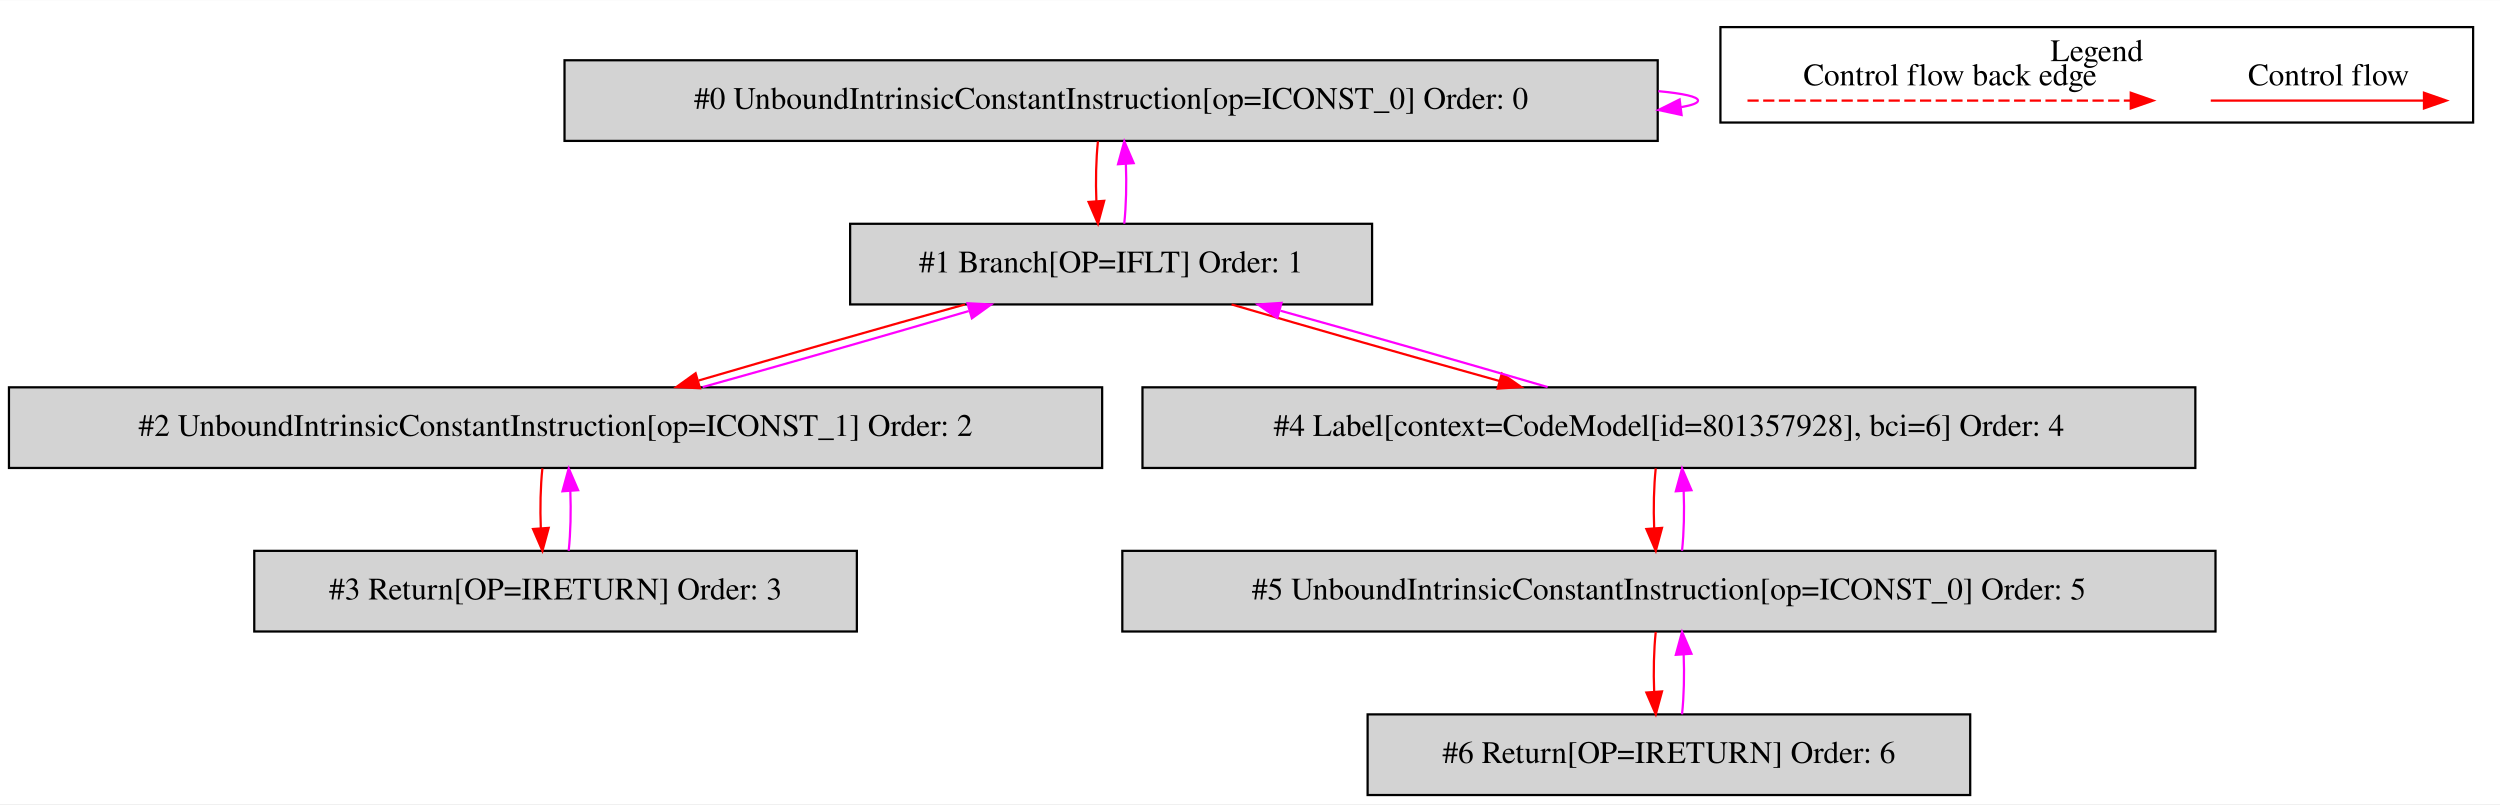
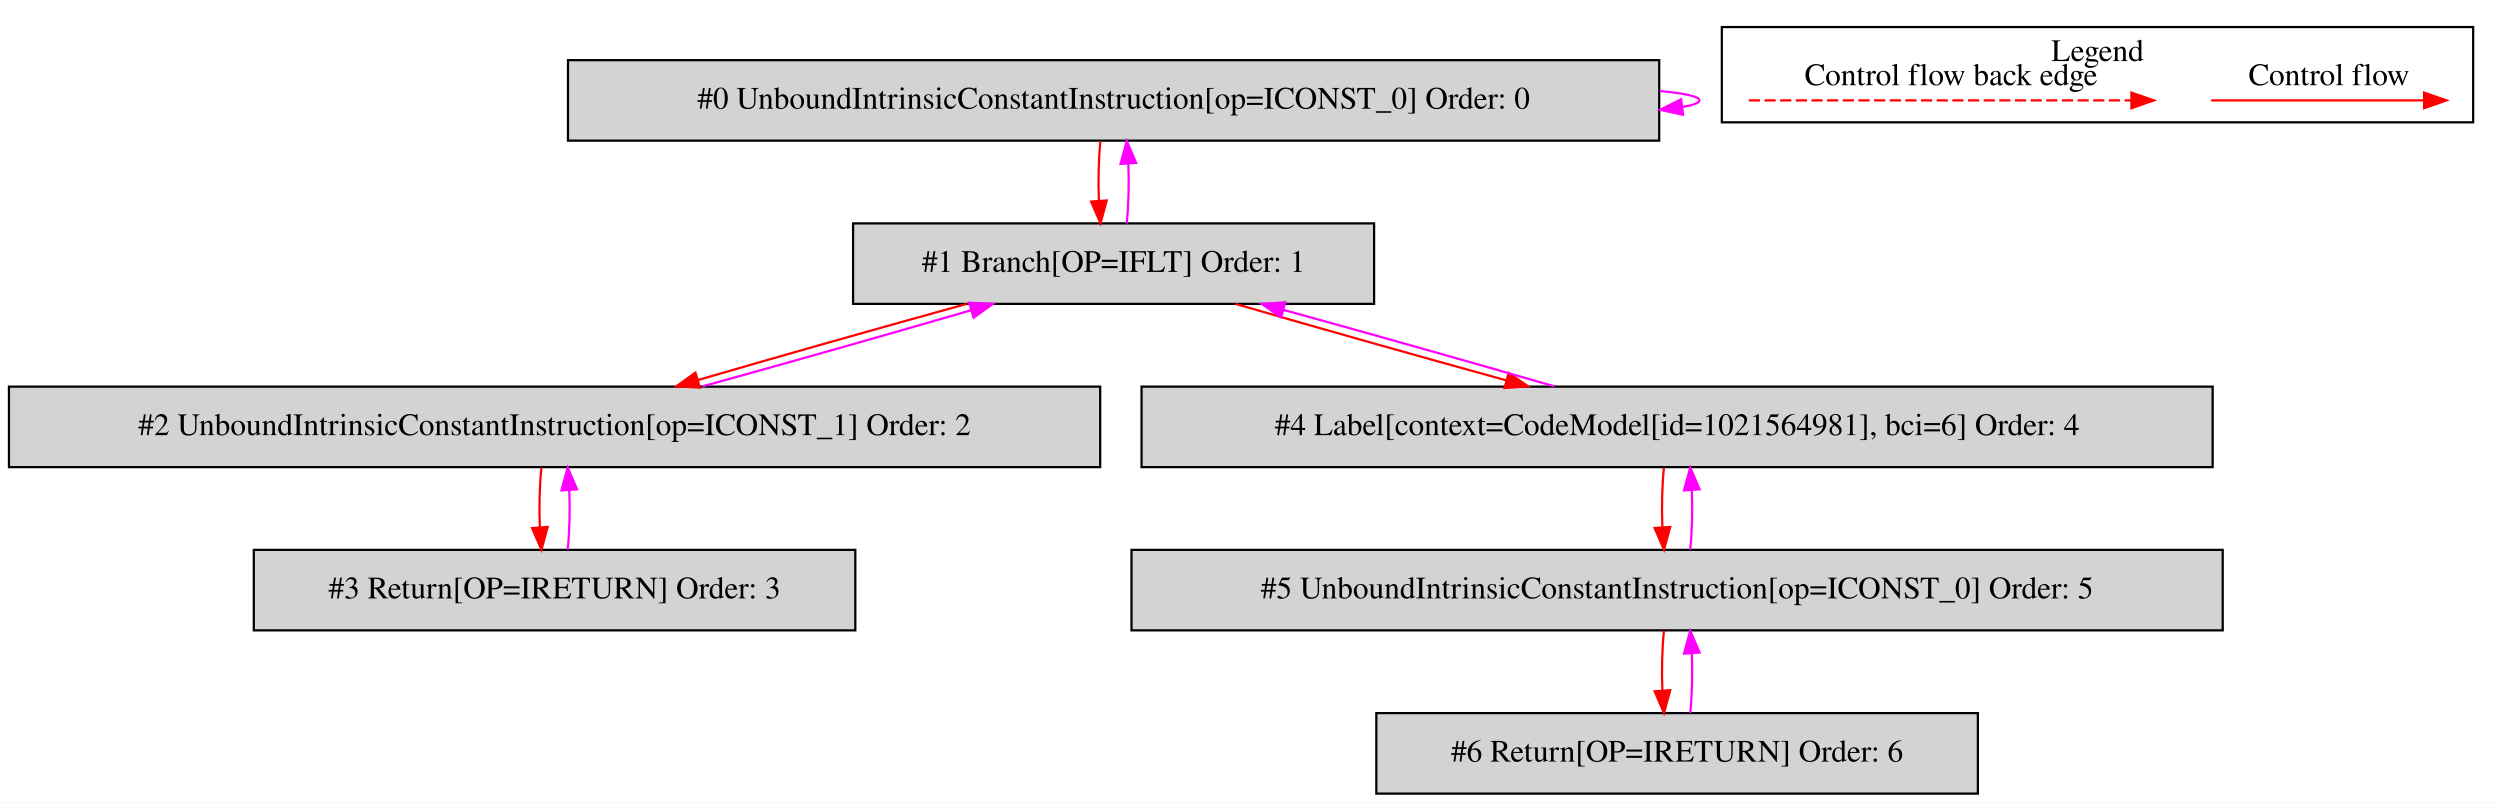
- <svg xmlns="http://www.w3.org/2000/svg" width="1116pt" height="359pt" viewBox="0.00 0.00 1116.00 358.80">
+ <svg xmlns="http://www.w3.org/2000/svg" width="1118pt" height="359pt" viewBox="0.00 0.00 1118.00 358.80">
  <g id="graph0" class="graph" transform="scale(1 1) rotate(0) translate(4 354.8)">
-     <polygon fill="white" stroke="transparent" points="-4,4 -4,-354.8 1112,-354.8 1112,4 -4,4" />
+     <polygon fill="white" stroke="transparent" points="-4,4 -4,-354.8 1114,-354.8 1114,4 -4,4" />
    <g id="clust1" class="cluster">
-       <polygon fill="none" stroke="black" points="764,-300.2 764,-342.8 1100,-342.8 1100,-300.2 764,-300.2" />
-       <text text-anchor="middle" x="932" y="-327.6" font-family="Times,serif" font-size="14.00">Legend</text>
+       <polygon fill="none" stroke="black" points="766,-300.2 766,-342.8 1102,-342.8 1102,-300.2 766,-300.2" />
+       <text text-anchor="middle" x="934" y="-327.6" font-family="Times,serif" font-size="14.00">Legend</text>
    </g>
    <g id="node1" class="node">
-       <polygon fill="lightgrey" stroke="black" points="736,-328 248,-328 248,-292 736,-292 736,-328" />
-       <text text-anchor="middle" x="492" y="-306.3" font-family="Times,serif" font-size="14.00">#0 UnboundIntrinsicConstantInstruction[op=ICONST_0] Order: 0</text>
+       <polygon fill="lightgrey" stroke="black" points="738,-328 250,-328 250,-292 738,-292 738,-328" />
+       <text text-anchor="middle" x="494" y="-306.3" font-family="Times,serif" font-size="14.00">#0 UnboundIntrinsicConstantInstruction[op=ICONST_0] Order: 0</text>
    </g>
    <g id="edge1" class="edge">
-       <path fill="none" stroke="fuchsia" d="M736.3,-314.21C747.47,-313.14 754,-311.74 754,-310 754,-308.89 751.32,-307.91 746.46,-307.07" />
-       <polygon fill="fuchsia" stroke="fuchsia" points="746.66,-303.57 736.3,-305.79 745.79,-310.51 746.66,-303.57" />
+       <path fill="none" stroke="fuchsia" d="M738.3,-314.21C749.47,-313.14 756,-311.74 756,-310 756,-308.89 753.32,-307.91 748.46,-307.07" />
+       <polygon fill="fuchsia" stroke="fuchsia" points="748.66,-303.57 738.3,-305.79 747.79,-310.51 748.66,-303.57" />
    </g>
    <g id="node2" class="node">
-       <polygon fill="lightgrey" stroke="black" points="608.5,-255 375.5,-255 375.5,-219 608.5,-219 608.5,-255" />
-       <text text-anchor="middle" x="492" y="-233.3" font-family="Times,serif" font-size="14.00">#1 Branch[OP=IFLT] Order: 1</text>
+       <polygon fill="lightgrey" stroke="black" points="610.5,-255 377.5,-255 377.5,-219 610.5,-219 610.5,-255" />
+       <text text-anchor="middle" x="494" y="-233.3" font-family="Times,serif" font-size="14.00">#1 Branch[OP=IFLT] Order: 1</text>
    </g>
    <g id="edge2" class="edge">
-       <path fill="none" stroke="red" d="M486.12,-291.81C485.28,-283.79 485.05,-274.05 485.42,-265.07" />
-       <polygon fill="red" stroke="red" points="488.92,-265.25 486.14,-255.03 481.94,-264.75 488.92,-265.25" />
+       <path fill="none" stroke="red" d="M488.12,-291.81C487.28,-283.79 487.05,-274.05 487.42,-265.07" />
+       <polygon fill="red" stroke="red" points="490.92,-265.25 488.14,-255.03 483.94,-264.75 490.92,-265.25" />
    </g>
    <g id="edge3" class="edge">
-       <path fill="none" stroke="fuchsia" d="M497.86,-255.03C498.71,-263.03 498.95,-272.77 498.59,-281.75" />
-       <polygon fill="fuchsia" stroke="fuchsia" points="495.09,-281.59 497.88,-291.81 502.07,-282.08 495.09,-281.59" />
+       <path fill="none" stroke="fuchsia" d="M499.86,-255.03C500.71,-263.03 500.95,-272.77 500.59,-281.75" />
+       <polygon fill="fuchsia" stroke="fuchsia" points="497.09,-281.59 499.88,-291.81 504.07,-282.08 497.09,-281.59" />
    </g>
    <g id="node3" class="node">
      <polygon fill="lightgrey" stroke="black" points="488,-182 0,-182 0,-146 488,-146 488,-182" />
      <text text-anchor="middle" x="244" y="-160.3" font-family="Times,serif" font-size="14.00">#2 UnboundIntrinsicConstantInstruction[op=ICONST_1] Order: 2</text>
    </g>
    <g id="edge4" class="edge">
-       <path fill="none" stroke="red" d="M426.74,-218.99C390.03,-208.79 344.43,-195.77 307.94,-185.07" />
-       <polygon fill="red" stroke="red" points="308.49,-181.58 297.91,-182.11 306.51,-188.29 308.49,-181.58" />
+       <path fill="none" stroke="red" d="M428.26,-218.99C391.1,-208.75 344.91,-195.66 308.04,-184.93" />
+       <polygon fill="red" stroke="red" points="308.97,-181.56 298.39,-182.11 307.01,-188.27 308.97,-181.56" />
    </g>
    <g id="node5" class="node">
-       <polygon fill="lightgrey" stroke="black" points="976,-182 506,-182 506,-146 976,-146 976,-182" />
-       <text text-anchor="middle" x="741" y="-160.3" font-family="Times,serif" font-size="14.00">#4 Label[context=CodeModel[id=801357928], bci=6] Order: 4</text>
+       <polygon fill="lightgrey" stroke="black" points="985.5,-182 506.5,-182 506.5,-146 985.5,-146 985.5,-182" />
+       <text text-anchor="middle" x="746" y="-160.3" font-family="Times,serif" font-size="14.00">#4 Label[context=CodeModel[id=1021564981], bci=6] Order: 4</text>
    </g>
    <g id="edge8" class="edge">
-       <path fill="none" stroke="red" d="M545.78,-218.99C580.77,-208.71 626.84,-195.55 665.46,-184.79" />
-       <polygon fill="red" stroke="red" points="666.41,-188.16 675.11,-182.11 664.54,-181.42 666.41,-188.16" />
+       <path fill="none" stroke="red" d="M548.5,-218.99C583.92,-208.71 630.55,-195.55 669.63,-184.79" />
+       <polygon fill="red" stroke="red" points="670.67,-188.14 679.39,-182.11 668.82,-181.38 670.67,-188.14" />
    </g>
    <g id="edge5" class="edge">
-       <path fill="none" stroke="fuchsia" d="M309.65,-182.11C346.42,-192.33 392.01,-205.36 428.44,-216.05" />
-       <polygon fill="fuchsia" stroke="fuchsia" points="427.88,-219.53 438.46,-218.99 429.85,-212.81 427.88,-219.53" />
+       <path fill="none" stroke="fuchsia" d="M310.13,-182.11C347.35,-192.38 393.54,-205.47 430.35,-216.18" />
+       <polygon fill="fuchsia" stroke="fuchsia" points="429.4,-219.55 439.98,-218.99 431.36,-212.83 429.4,-219.55" />
    </g>
    <g id="node4" class="node">
      <polygon fill="lightgrey" stroke="black" points="378.5,-109 109.5,-109 109.5,-73 378.5,-73 378.5,-109" />
      <text text-anchor="middle" x="244" y="-87.3" font-family="Times,serif" font-size="14.00">#3 Return[OP=IRETURN] Order: 3</text>
    </g>
    <g id="edge6" class="edge">
      <path fill="none" stroke="red" d="M238.12,-145.81C237.28,-137.79 237.05,-128.05 237.42,-119.07" />
      <polygon fill="red" stroke="red" points="240.92,-119.25 238.14,-109.03 233.94,-118.75 240.92,-119.25" />
    </g>
    <g id="edge7" class="edge">
      <path fill="none" stroke="fuchsia" d="M249.86,-109.03C250.71,-117.03 250.95,-126.77 250.59,-135.75" />
      <polygon fill="fuchsia" stroke="fuchsia" points="247.09,-135.59 249.88,-145.81 254.07,-136.08 247.09,-135.59" />
    </g>
    <g id="edge9" class="edge">
-       <path fill="none" stroke="fuchsia" d="M686.85,-182.11C651.94,-192.38 606.1,-205.47 567.63,-216.18" />
-       <polygon fill="fuchsia" stroke="fuchsia" points="566.2,-212.95 557.5,-218.99 568.07,-219.69 566.2,-212.95" />
+       <path fill="none" stroke="fuchsia" d="M691.13,-182.11C655.63,-192.42 608.99,-205.58 569.97,-216.32" />
+       <polygon fill="fuchsia" stroke="fuchsia" points="568.94,-212.97 560.22,-218.99 570.79,-219.72 568.94,-212.97" />
    </g>
    <g id="node6" class="node">
-       <polygon fill="lightgrey" stroke="black" points="985,-109 497,-109 497,-73 985,-73 985,-109" />
-       <text text-anchor="middle" x="741" y="-87.3" font-family="Times,serif" font-size="14.00">#5 UnboundIntrinsicConstantInstruction[op=ICONST_0] Order: 5</text>
+       <polygon fill="lightgrey" stroke="black" points="990,-109 502,-109 502,-73 990,-73 990,-109" />
+       <text text-anchor="middle" x="746" y="-87.3" font-family="Times,serif" font-size="14.00">#5 UnboundIntrinsicConstantInstruction[op=ICONST_0] Order: 5</text>
    </g>
    <g id="edge10" class="edge">
-       <path fill="none" stroke="red" d="M735.12,-145.81C734.28,-137.79 734.05,-128.05 734.42,-119.07" />
-       <polygon fill="red" stroke="red" points="737.92,-119.25 735.14,-109.03 730.94,-118.75 737.92,-119.25" />
+       <path fill="none" stroke="red" d="M740.12,-145.81C739.28,-137.79 739.05,-128.05 739.42,-119.07" />
+       <polygon fill="red" stroke="red" points="742.92,-119.25 740.14,-109.03 735.94,-118.75 742.92,-119.25" />
    </g>
    <g id="edge11" class="edge">
-       <path fill="none" stroke="fuchsia" d="M746.86,-109.03C747.71,-117.03 747.95,-126.77 747.59,-135.75" />
-       <polygon fill="fuchsia" stroke="fuchsia" points="744.09,-135.59 746.88,-145.81 751.07,-136.08 744.09,-135.59" />
+       <path fill="none" stroke="fuchsia" d="M751.86,-109.03C752.71,-117.03 752.95,-126.77 752.59,-135.75" />
+       <polygon fill="fuchsia" stroke="fuchsia" points="749.09,-135.59 751.88,-145.81 756.07,-136.08 749.09,-135.59" />
    </g>
    <g id="node7" class="node">
-       <polygon fill="lightgrey" stroke="black" points="875.5,-36 606.5,-36 606.5,0 875.5,0 875.5,-36" />
-       <text text-anchor="middle" x="741" y="-14.3" font-family="Times,serif" font-size="14.00">#6 Return[OP=IRETURN] Order: 6</text>
+       <polygon fill="lightgrey" stroke="black" points="880.5,-36 611.5,-36 611.5,0 880.5,0 880.5,-36" />
+       <text text-anchor="middle" x="746" y="-14.3" font-family="Times,serif" font-size="14.00">#6 Return[OP=IRETURN] Order: 6</text>
    </g>
    <g id="edge12" class="edge">
-       <path fill="none" stroke="red" d="M735.12,-72.81C734.28,-64.79 734.05,-55.05 734.42,-46.07" />
-       <polygon fill="red" stroke="red" points="737.92,-46.25 735.14,-36.03 730.94,-45.75 737.92,-46.25" />
+       <path fill="none" stroke="red" d="M740.12,-72.81C739.28,-64.79 739.05,-55.05 739.42,-46.07" />
+       <polygon fill="red" stroke="red" points="742.92,-46.25 740.14,-36.03 735.94,-45.75 742.92,-46.25" />
    </g>
    <g id="edge13" class="edge">
-       <path fill="none" stroke="fuchsia" d="M746.86,-36.03C747.71,-44.03 747.95,-53.77 747.59,-62.75" />
-       <polygon fill="fuchsia" stroke="fuchsia" points="744.09,-62.59 746.88,-72.81 751.07,-63.08 744.09,-62.59" />
+       <path fill="none" stroke="fuchsia" d="M751.86,-36.03C752.71,-44.03 752.95,-53.77 752.59,-62.75" />
+       <polygon fill="fuchsia" stroke="fuchsia" points="749.09,-62.59 751.88,-72.81 756.07,-63.08 749.09,-62.59" />
    </g>
    <g id="edge14" class="edge">
-       <path fill="none" stroke="red" d="M982.89,-310C994.11,-310 1052.24,-310 1077.86,-310" />
-       <polygon fill="red" stroke="red" points="1078.06,-313.5 1088.06,-310 1078.06,-306.5 1078.06,-313.5" />
-       <text text-anchor="middle" x="1035.5" y="-316.8" font-family="Times,serif" font-size="14.00">Control flow</text>
+       <path fill="none" stroke="red" d="M984.89,-310C996.11,-310 1054.24,-310 1079.86,-310" />
+       <polygon fill="red" stroke="red" points="1080.06,-313.5 1090.06,-310 1080.06,-306.5 1080.06,-313.5" />
+       <text text-anchor="middle" x="1037.5" y="-316.8" font-family="Times,serif" font-size="14.00">Control flow</text>
    </g>
    <g id="edge15" class="edge">
-       <path fill="none" stroke="red" stroke-dasharray="5,2" d="M776.08,-310C793.05,-310 909.21,-310 947.08,-310" />
-       <polygon fill="red" stroke="red" points="947.17,-313.5 957.17,-310 947.17,-306.5 947.17,-313.5" />
-       <text text-anchor="middle" x="866.5" y="-316.8" font-family="Times,serif" font-size="14.00">Control flow back edge</text>
+       <path fill="none" stroke="red" stroke-dasharray="5,2" d="M778.08,-310C795.05,-310 911.21,-310 949.08,-310" />
+       <polygon fill="red" stroke="red" points="949.17,-313.5 959.17,-310 949.17,-306.5 949.17,-313.5" />
+       <text text-anchor="middle" x="868.5" y="-316.8" font-family="Times,serif" font-size="14.00">Control flow back edge</text>
    </g>
  </g>
</svg>
